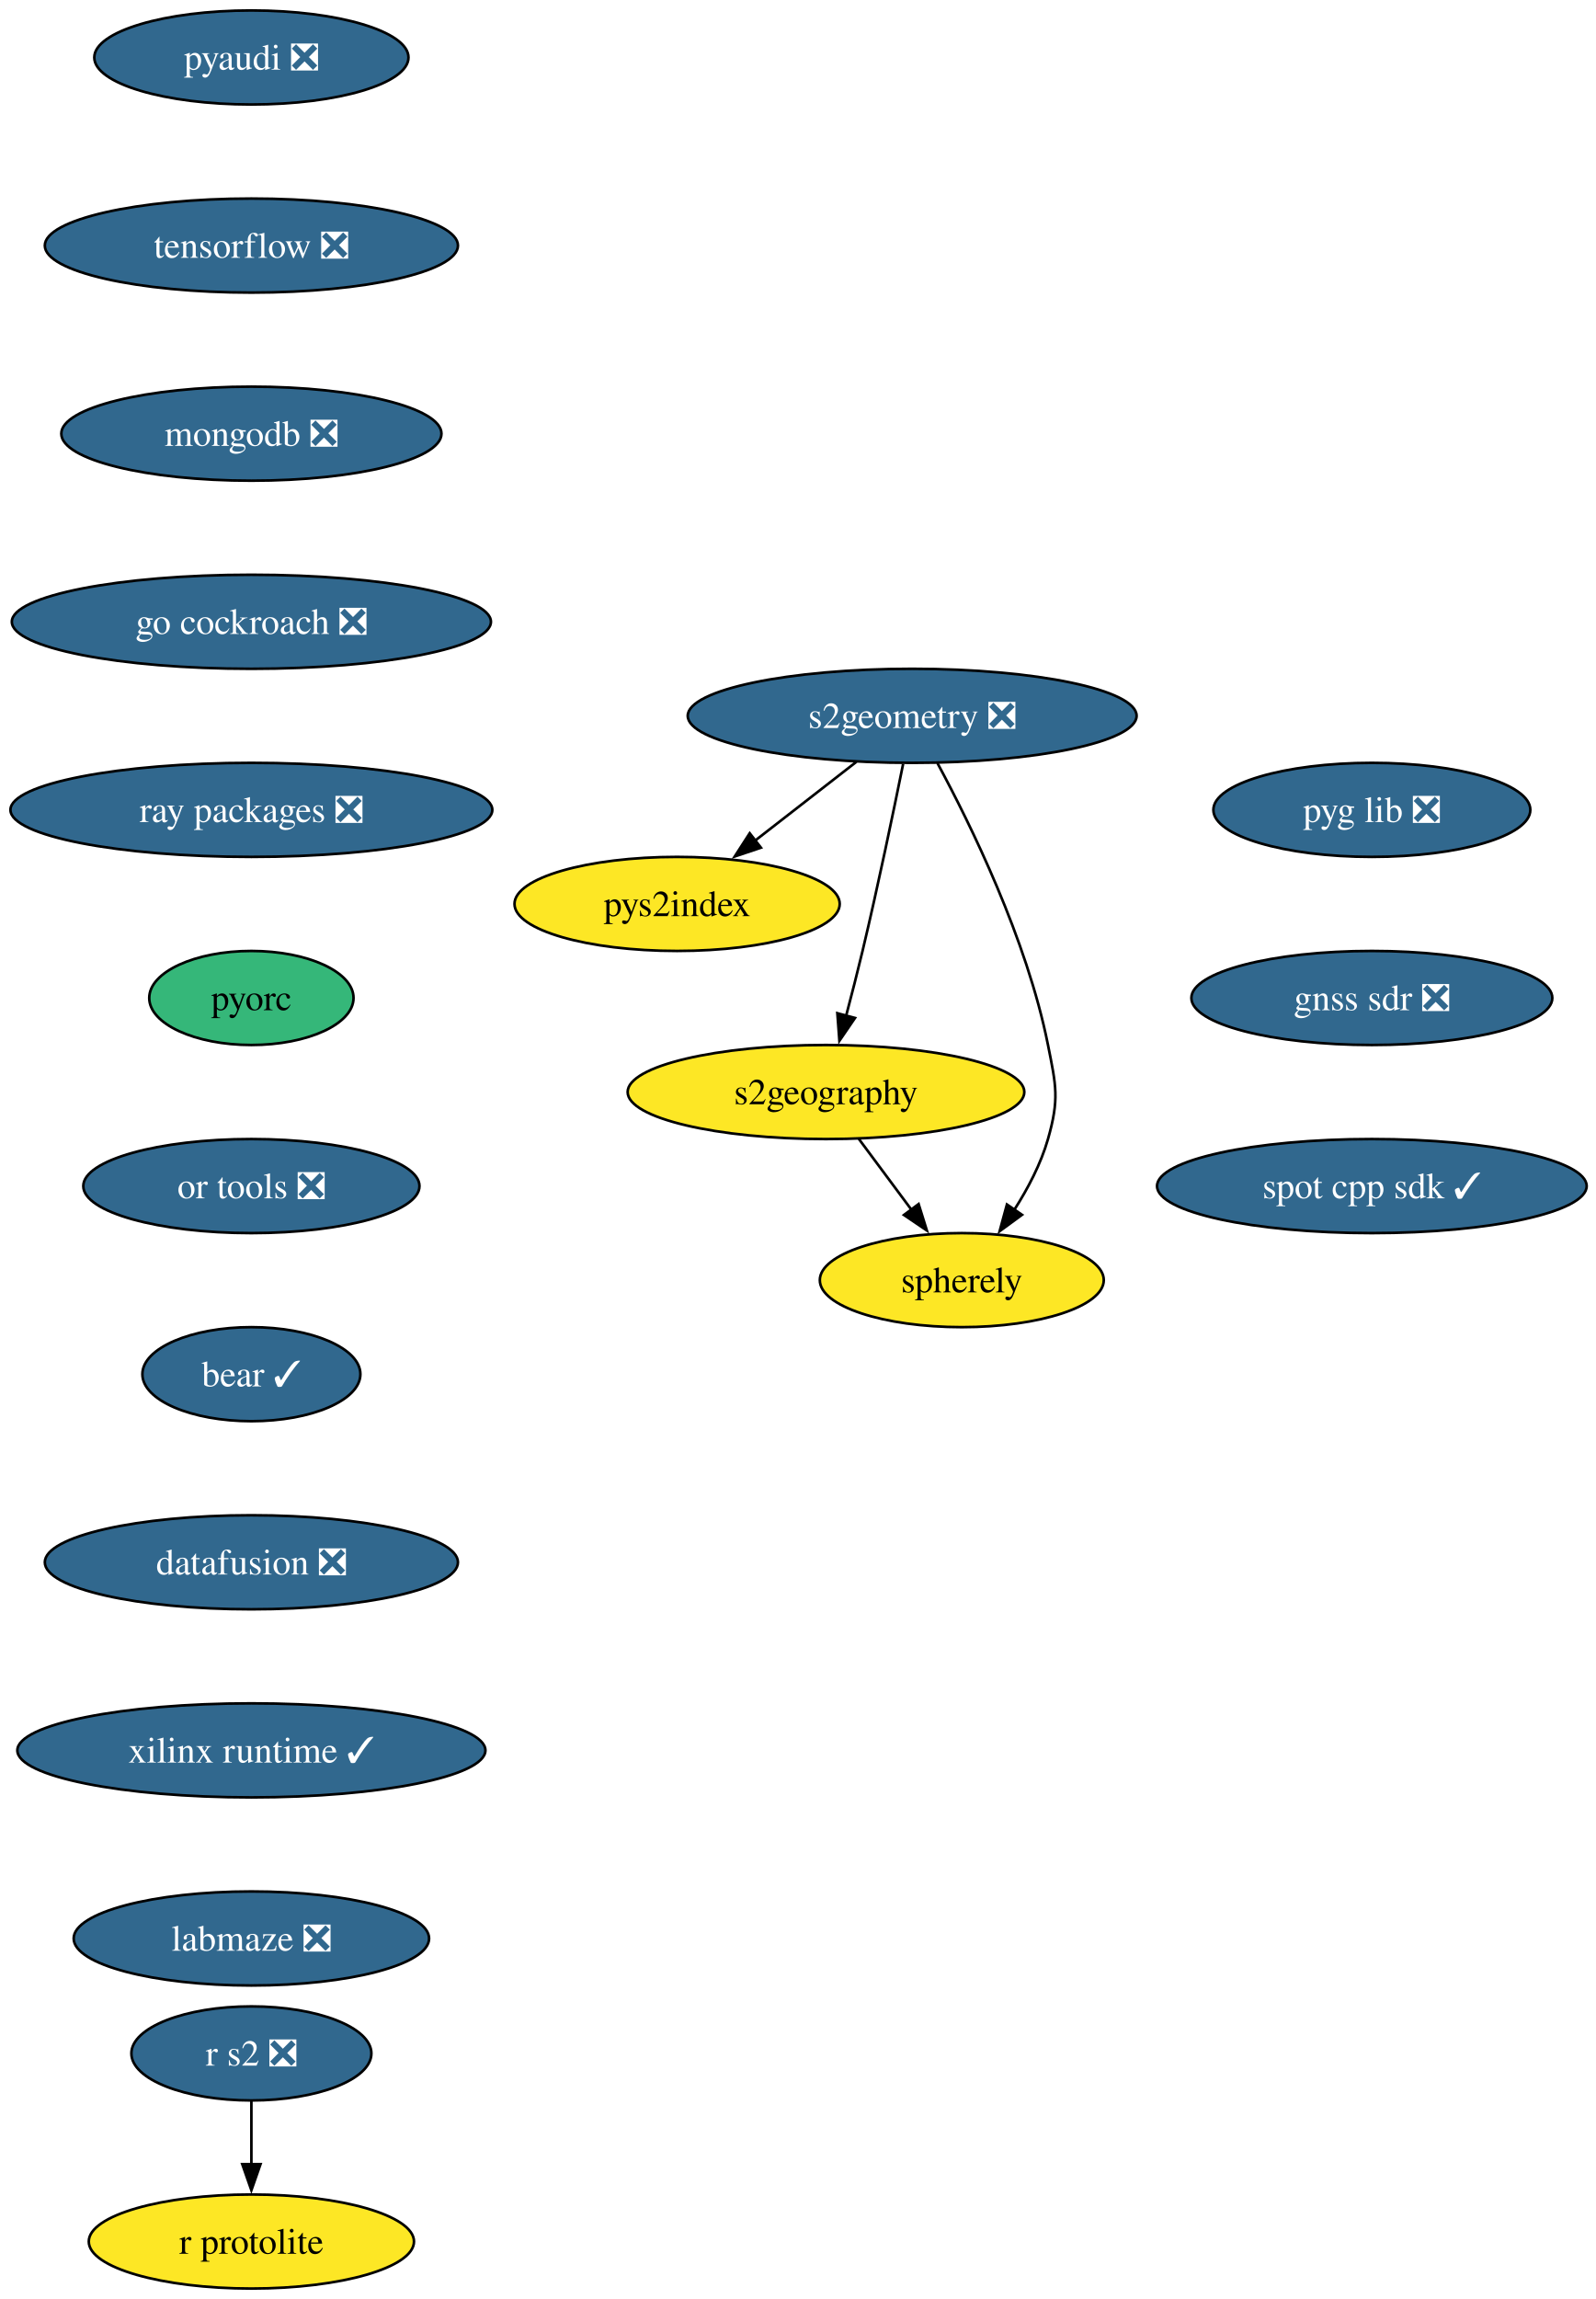
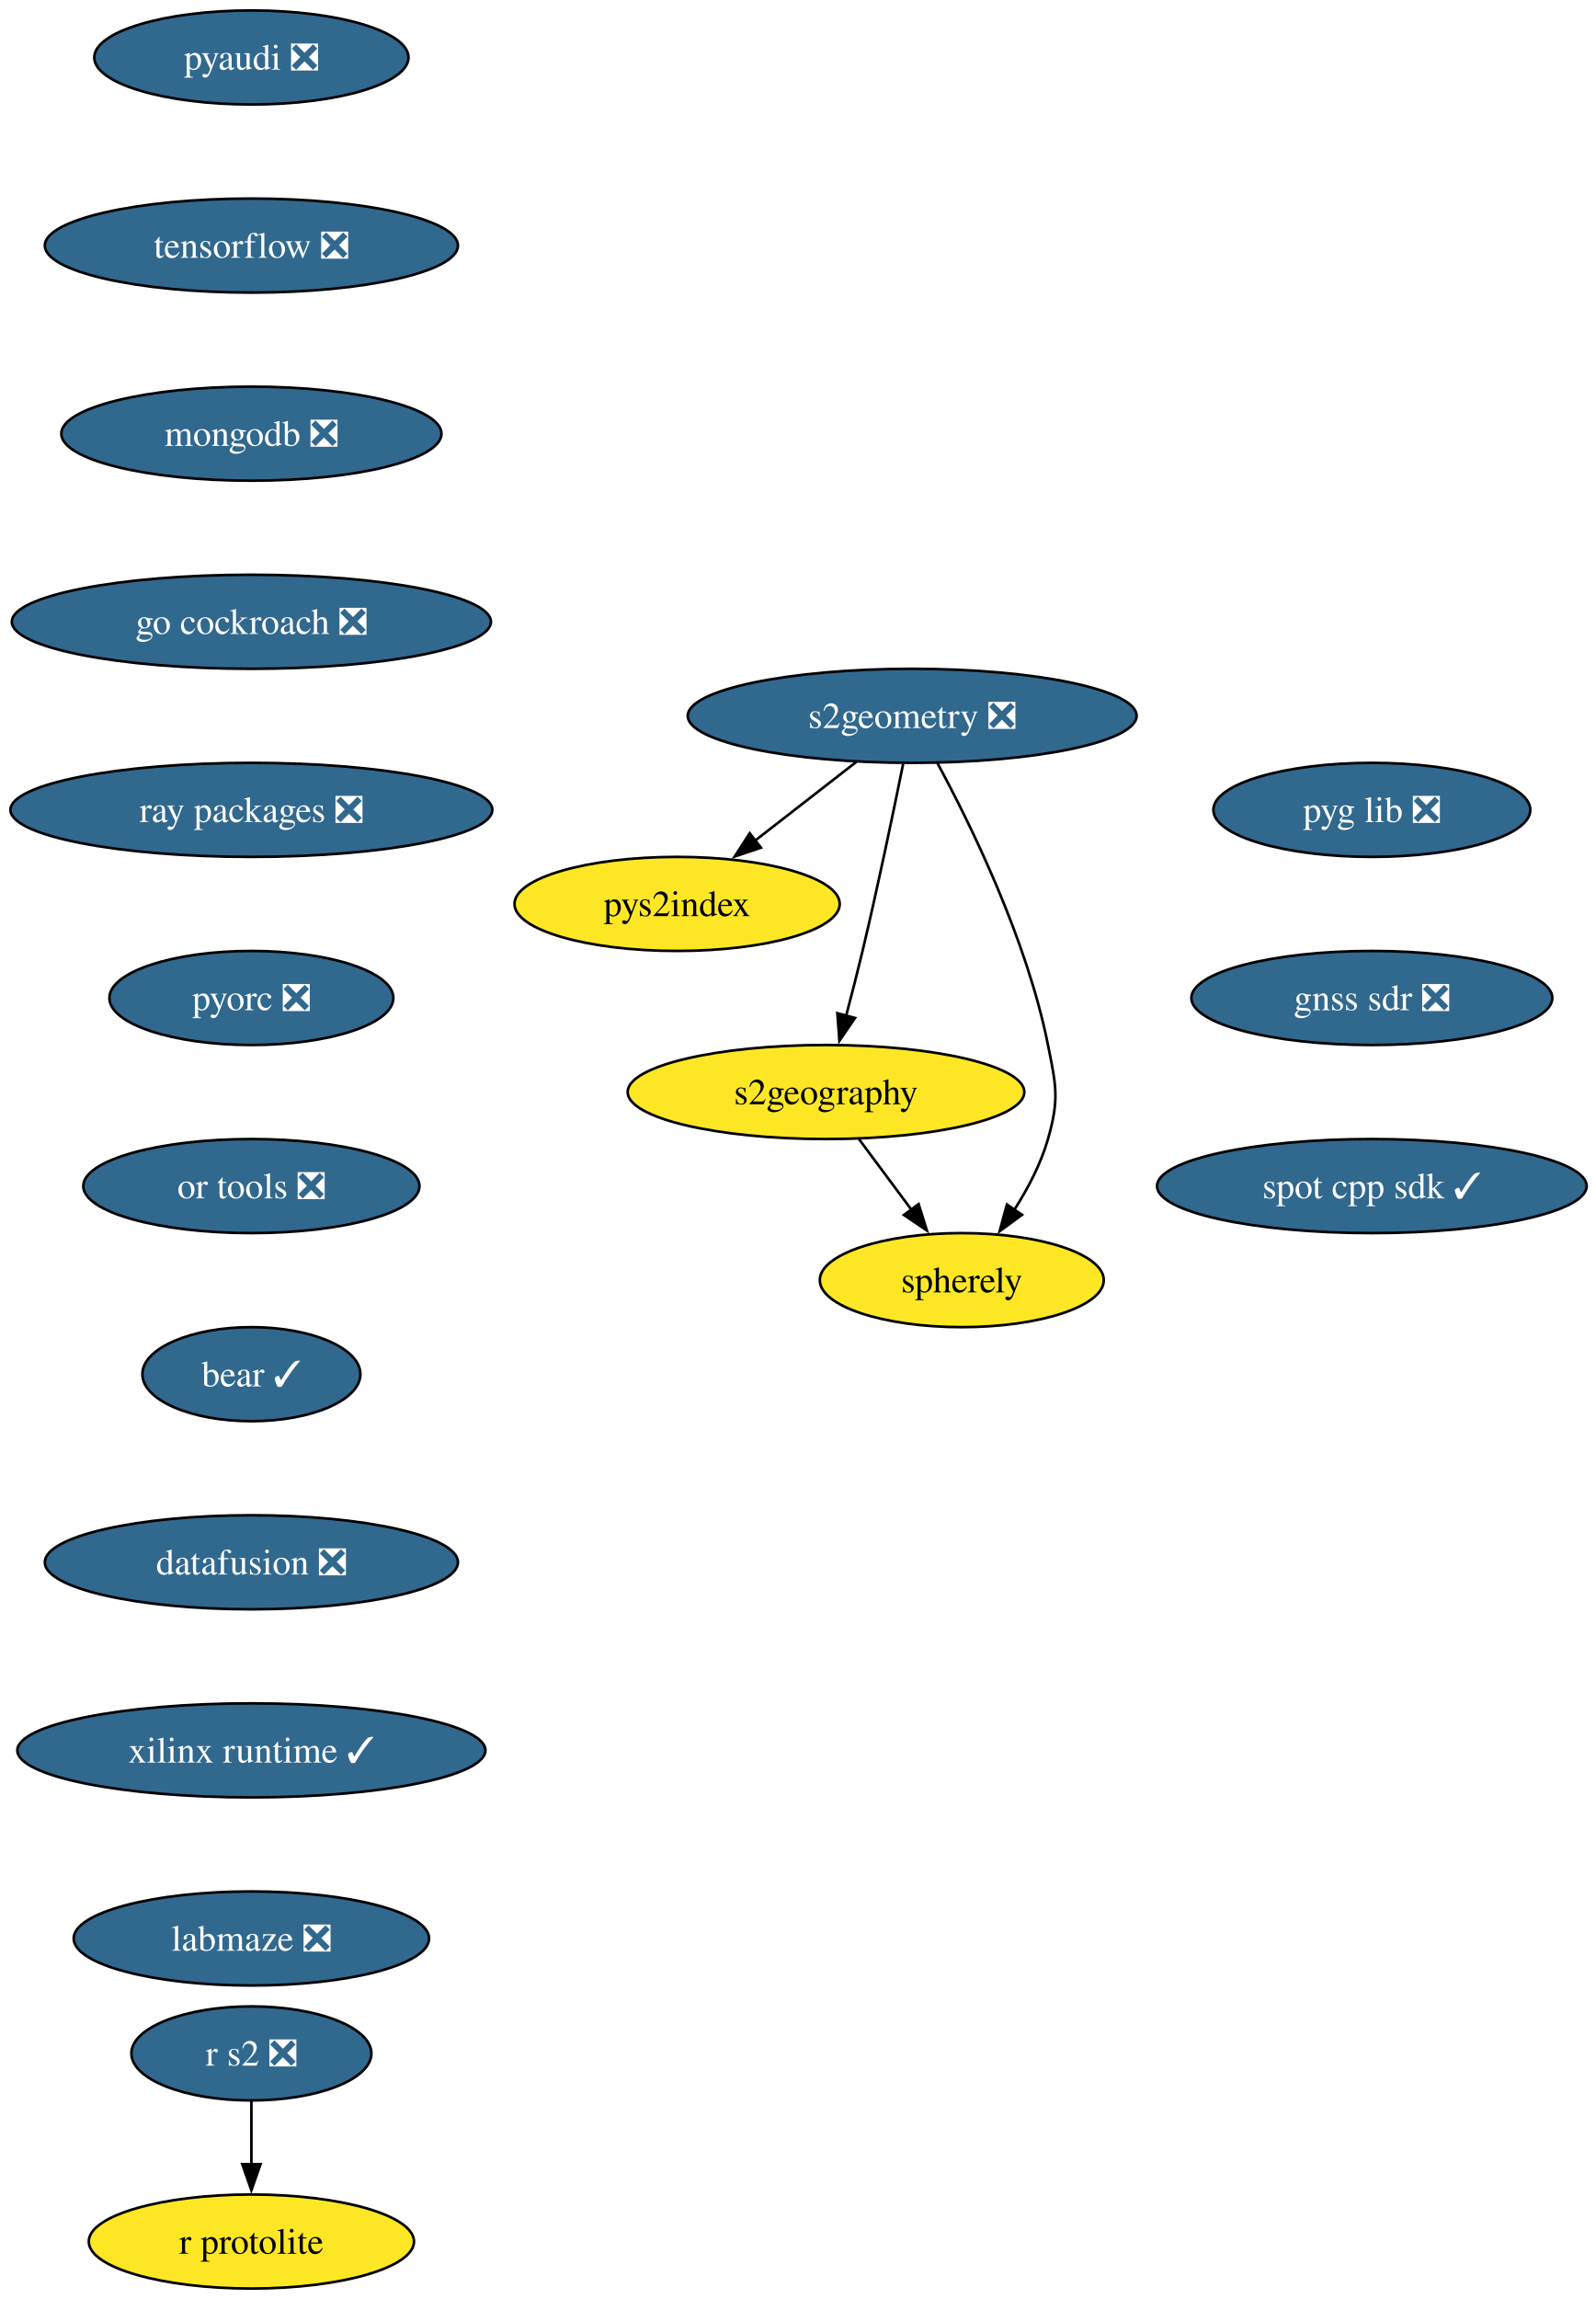
<svg xmlns="http://www.w3.org/2000/svg" xmlns:xlink="http://www.w3.org/1999/xlink" width="611pt" height="880pt" viewBox="0.00 0.00 611.00 880.00">
  <g id="graph0" class="graph" transform="scale(1 1) rotate(0) translate(4 876)">
    <polygon fill="white" stroke="none" points="-4,4 -4,-876 607.5,-876 607.5,4 -4,4" />
    <g id="node1" class="node">
      <g id="a_node1">
        <a xlink:href="https://github.com/conda-forge/pyaudi-feedstock/pull/55" xlink:title="pyaudi ❎">
          <ellipse fill="#31688e" stroke="black" cx="92.25" cy="-854" rx="60.15" ry="18" />
          <text xml:space="preserve" text-anchor="middle" x="92.25" y="-849.33" font-family="Times,serif" font-size="14.00" fill="white">pyaudi ❎</text>
        </a>
      </g>
    </g>
    <g id="node2" class="node">
      <g id="a_node2">
        <a xlink:href="https://github.com/conda-forge/tensorflow-feedstock/pull/480" xlink:title="tensorflow ❎">
          <ellipse fill="#31688e" stroke="black" cx="92.25" cy="-782" rx="79.09" ry="18" />
          <text xml:space="preserve" text-anchor="middle" x="92.25" y="-777.33" font-family="Times,serif" font-size="14.00" fill="white">tensorflow ❎</text>
        </a>
      </g>
    </g>
    <g id="node3" class="node">
      <g id="a_node3">
        <a xlink:href="https://github.com/conda-forge/mongodb-feedstock/pull/108" xlink:title="mongodb ❎">
          <ellipse fill="#31688e" stroke="black" cx="92.25" cy="-710" rx="72.78" ry="18" />
          <text xml:space="preserve" text-anchor="middle" x="92.25" y="-705.33" font-family="Times,serif" font-size="14.00" fill="white">mongodb ❎</text>
        </a>
      </g>
    </g>
    <g id="node5" class="node">
      <g id="a_node5">
        <a xlink:href="https://github.com/conda-forge/go-cockroach-feedstock/pull/39" xlink:title="go cockroach ❎">
          <ellipse fill="#31688e" stroke="black" cx="92.25" cy="-638" rx="91.72" ry="18" />
          <text xml:space="preserve" text-anchor="middle" x="92.25" y="-633.33" font-family="Times,serif" font-size="14.00" fill="white">go cockroach ❎</text>
        </a>
      </g>
    </g>
    <g id="node4" class="node">
      <g id="a_node4">
        <a xlink:href="https://github.com/conda-forge/r-protolite-feedstock" xlink:title="r protolite">
          <ellipse fill="#fde725" stroke="black" cx="92.25" cy="-18" rx="62.26" ry="18" />
          <text xml:space="preserve" text-anchor="middle" x="92.25" y="-13.32" font-family="Times,serif" font-size="14.00">r protolite</text>
        </a>
      </g>
    </g>
    <g id="node6" class="node">
      <g id="a_node6">
        <a xlink:href="https://github.com/conda-forge/ray-packages-feedstock/pull/264" xlink:title="ray packages ❎">
          <ellipse fill="#31688e" stroke="black" cx="92.25" cy="-566" rx="92.25" ry="18" />
          <text xml:space="preserve" text-anchor="middle" x="92.25" y="-561.33" font-family="Times,serif" font-size="14.00" fill="white">ray packages ❎</text>
        </a>
      </g>
    </g>
    <g id="node11" class="node">
      <g id="a_node11">
-         <a xlink:href="https://github.com/conda-forge/pyorc-feedstock" xlink:title="pyorc">
-           <ellipse fill="#35b779" stroke="black" cx="92.25" cy="-494" rx="39.11" ry="18" />
-           <text xml:space="preserve" text-anchor="middle" x="92.25" y="-489.32" font-family="Times,serif" font-size="14.00">pyorc</text>
+         <a xlink:href="https://github.com/conda-forge/pyorc-feedstock/pull/73" xlink:title="pyorc ❎">
+           <ellipse fill="#31688e" stroke="black" cx="92.25" cy="-494" rx="54.36" ry="18" />
+           <text xml:space="preserve" text-anchor="middle" x="92.25" y="-489.32" font-family="Times,serif" font-size="14.00" fill="white">pyorc ❎</text>
        </a>
      </g>
    </g>
    <g id="node7" class="node">
      <g id="a_node7">
        <a xlink:href="https://github.com/conda-forge/s2geometry-feedstock/pull/34" xlink:title="s2geometry ❎">
          <ellipse fill="#31688e" stroke="black" cx="345.25" cy="-602" rx="85.93" ry="18" />
          <text xml:space="preserve" text-anchor="middle" x="345.25" y="-597.33" font-family="Times,serif" font-size="14.00" fill="white">s2geometry ❎</text>
        </a>
      </g>
    </g>
    <g id="node8" class="node">
      <g id="a_node8">
        <a xlink:href="https://github.com/conda-forge/pys2index-feedstock" xlink:title="pys2index">
          <ellipse fill="#fde725" stroke="black" cx="255.25" cy="-530" rx="62.26" ry="18" />
          <text xml:space="preserve" text-anchor="middle" x="255.25" y="-525.33" font-family="Times,serif" font-size="14.00">pys2index</text>
        </a>
      </g>
    </g>
    <g id="edge5" class="edge">
      <path fill="none" stroke="black" d="M323.92,-584.41C312.29,-575.37 297.71,-564.03 284.98,-554.13" />
      <polygon fill="black" stroke="black" points="287.35,-551.53 277.31,-548.16 283.05,-557.06 287.35,-551.53" />
    </g>
    <g id="node9" class="node">
      <g id="a_node9">
        <a xlink:href="https://github.com/conda-forge/s2geography-feedstock" xlink:title="s2geography">
          <ellipse fill="#fde725" stroke="black" cx="312.25" cy="-458" rx="75.94" ry="18" />
          <text xml:space="preserve" text-anchor="middle" x="312.25" y="-453.32" font-family="Times,serif" font-size="14.00">s2geography</text>
        </a>
      </g>
    </g>
    <g id="edge6" class="edge">
      <path fill="none" stroke="black" d="M341.78,-583.55C338.14,-565.57 332.15,-536.74 326.25,-512 324.32,-503.91 322.07,-495.18 319.96,-487.17" />
      <polygon fill="black" stroke="black" points="323.36,-486.35 317.39,-477.6 316.6,-488.16 323.36,-486.35" />
    </g>
    <g id="node10" class="node">
      <g id="a_node10">
        <a xlink:href="https://github.com/conda-forge/spherely-feedstock" xlink:title="spherely">
          <ellipse fill="#fde725" stroke="black" cx="364.25" cy="-386" rx="54.36" ry="18" />
          <text xml:space="preserve" text-anchor="middle" x="364.25" y="-381.32" font-family="Times,serif" font-size="14.00">spherely</text>
        </a>
      </g>
    </g>
    <g id="edge7" class="edge">
      <path fill="none" stroke="black" d="M354.93,-583.89C367.6,-560.44 389.15,-516.57 397.25,-476 400.38,-460.31 401.64,-455.38 397.25,-440 394.54,-430.52 389.58,-421.08 384.32,-412.85" />
      <polygon fill="black" stroke="black" points="387.3,-411 378.74,-404.74 381.53,-414.96 387.3,-411" />
    </g>
    <g id="edge8" class="edge">
      <path fill="none" stroke="black" d="M324.83,-440.05C330.9,-431.89 338.31,-421.91 345.06,-412.82" />
      <polygon fill="black" stroke="black" points="347.72,-415.12 350.87,-405 342.1,-410.94 347.72,-415.12" />
    </g>
    <g id="node12" class="node">
      <g id="a_node12">
        <a xlink:href="https://github.com/conda-forge/or-tools-feedstock/pull/69" xlink:title="or tools ❎">
          <ellipse fill="#31688e" stroke="black" cx="92.25" cy="-422" rx="64.36" ry="18" />
          <text xml:space="preserve" text-anchor="middle" x="92.25" y="-417.32" font-family="Times,serif" font-size="14.00" fill="white">or tools ❎</text>
        </a>
      </g>
    </g>
    <g id="node14" class="node">
      <g id="a_node14">
        <a xlink:href="https://github.com/conda-forge/bear-feedstock/pull/62" xlink:title="bear ✓">
          <ellipse fill="#31688e" stroke="black" cx="92.25" cy="-350" rx="41.74" ry="18" />
          <text xml:space="preserve" text-anchor="middle" x="92.25" y="-345.32" font-family="Times,serif" font-size="14.00" fill="white">bear ✓</text>
        </a>
      </g>
    </g>
    <g id="node13" class="node">
      <g id="a_node13">
        <a xlink:href="https://github.com/conda-forge/r-s2-feedstock/pull/25" xlink:title="r s2 ❎">
          <ellipse fill="#31688e" stroke="black" cx="92.25" cy="-90" rx="45.95" ry="18" />
          <text xml:space="preserve" text-anchor="middle" x="92.25" y="-85.33" font-family="Times,serif" font-size="14.00" fill="white">r s2 ❎</text>
        </a>
      </g>
    </g>
    <g id="edge11" class="edge">
      <path fill="none" stroke="black" d="M92.25,-71.7C92.25,-64.41 92.25,-55.73 92.25,-47.54" />
      <polygon fill="black" stroke="black" points="95.75,-47.62 92.25,-37.62 88.75,-47.62 95.75,-47.62" />
    </g>
    <g id="node15" class="node">
      <g id="a_node15">
        <a xlink:href="https://github.com/conda-forge/datafusion-feedstock/pull/77" xlink:title="datafusion ❎">
          <ellipse fill="#31688e" stroke="black" cx="92.25" cy="-278" rx="79.09" ry="18" />
          <text xml:space="preserve" text-anchor="middle" x="92.25" y="-273.32" font-family="Times,serif" font-size="14.00" fill="white">datafusion ❎</text>
        </a>
      </g>
    </g>
    <g id="node16" class="node">
      <g id="a_node16">
        <a xlink:href="https://github.com/conda-forge/xilinx-runtime-feedstock/pull/49" xlink:title="xilinx runtime ✓">
          <ellipse fill="#31688e" stroke="black" cx="92.25" cy="-206" rx="89.61" ry="18" />
          <text xml:space="preserve" text-anchor="middle" x="92.25" y="-201.33" font-family="Times,serif" font-size="14.00" fill="white">xilinx runtime ✓</text>
        </a>
      </g>
    </g>
    <g id="node17" class="node">
      <g id="a_node17">
        <a xlink:href="https://github.com/conda-forge/labmaze-feedstock/pull/19" xlink:title="labmaze ❎">
          <ellipse fill="#31688e" stroke="black" cx="92.25" cy="-134" rx="68.04" ry="18" />
          <text xml:space="preserve" text-anchor="middle" x="92.25" y="-129.32" font-family="Times,serif" font-size="14.00" fill="white">labmaze ❎</text>
        </a>
      </g>
    </g>
    <g id="node18" class="node">
      <g id="a_node18">
        <a xlink:href="https://github.com/conda-forge/pyg-lib-feedstock/pull/47" xlink:title="pyg lib ❎">
          <ellipse fill="#31688e" stroke="black" cx="521.25" cy="-566" rx="60.68" ry="18" />
          <text xml:space="preserve" text-anchor="middle" x="521.25" y="-561.33" font-family="Times,serif" font-size="14.00" fill="white">pyg lib ❎</text>
        </a>
      </g>
    </g>
    <g id="node19" class="node">
      <g id="a_node19">
        <a xlink:href="https://github.com/conda-forge/gnss-sdr-feedstock/pull/45" xlink:title="gnss sdr ❎">
          <ellipse fill="#31688e" stroke="black" cx="521.25" cy="-494" rx="69.1" ry="18" />
          <text xml:space="preserve" text-anchor="middle" x="521.25" y="-489.32" font-family="Times,serif" font-size="14.00" fill="white">gnss sdr ❎</text>
        </a>
      </g>
    </g>
    <g id="node20" class="node">
      <g id="a_node20">
        <a xlink:href="https://github.com/conda-forge/spot-cpp-sdk-feedstock/pull/2" xlink:title="spot cpp sdk ✓">
          <ellipse fill="#31688e" stroke="black" cx="521.25" cy="-422" rx="82.25" ry="18" />
          <text xml:space="preserve" text-anchor="middle" x="521.25" y="-417.32" font-family="Times,serif" font-size="14.00" fill="white">spot cpp sdk ✓</text>
        </a>
      </g>
    </g>
  </g>
</svg>
